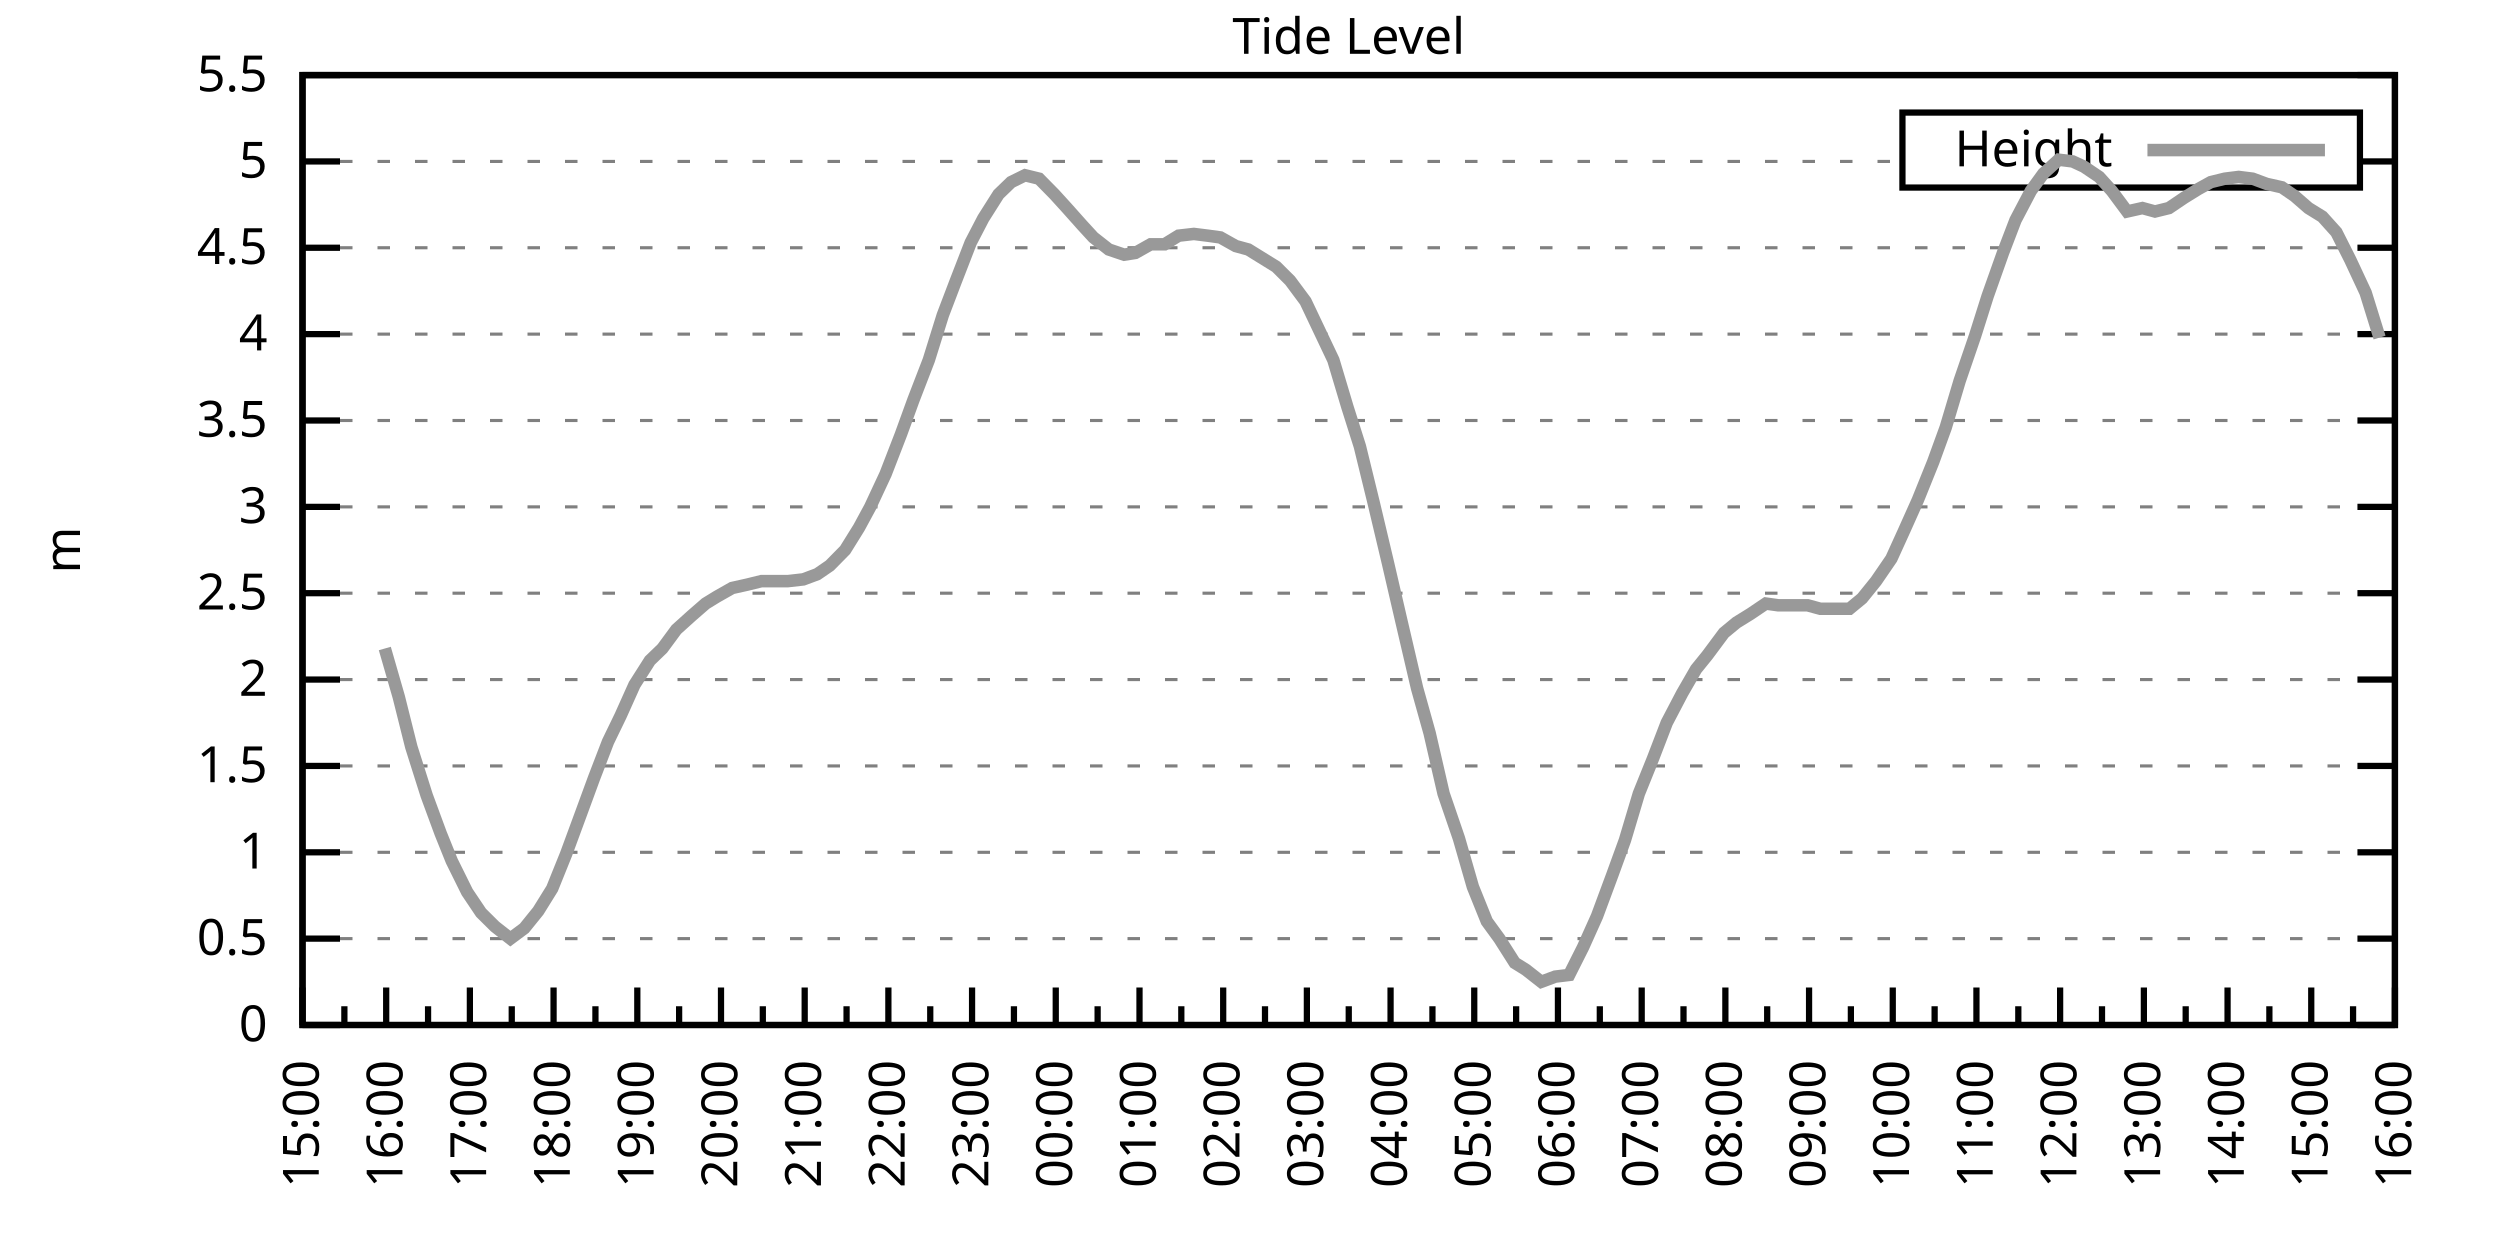
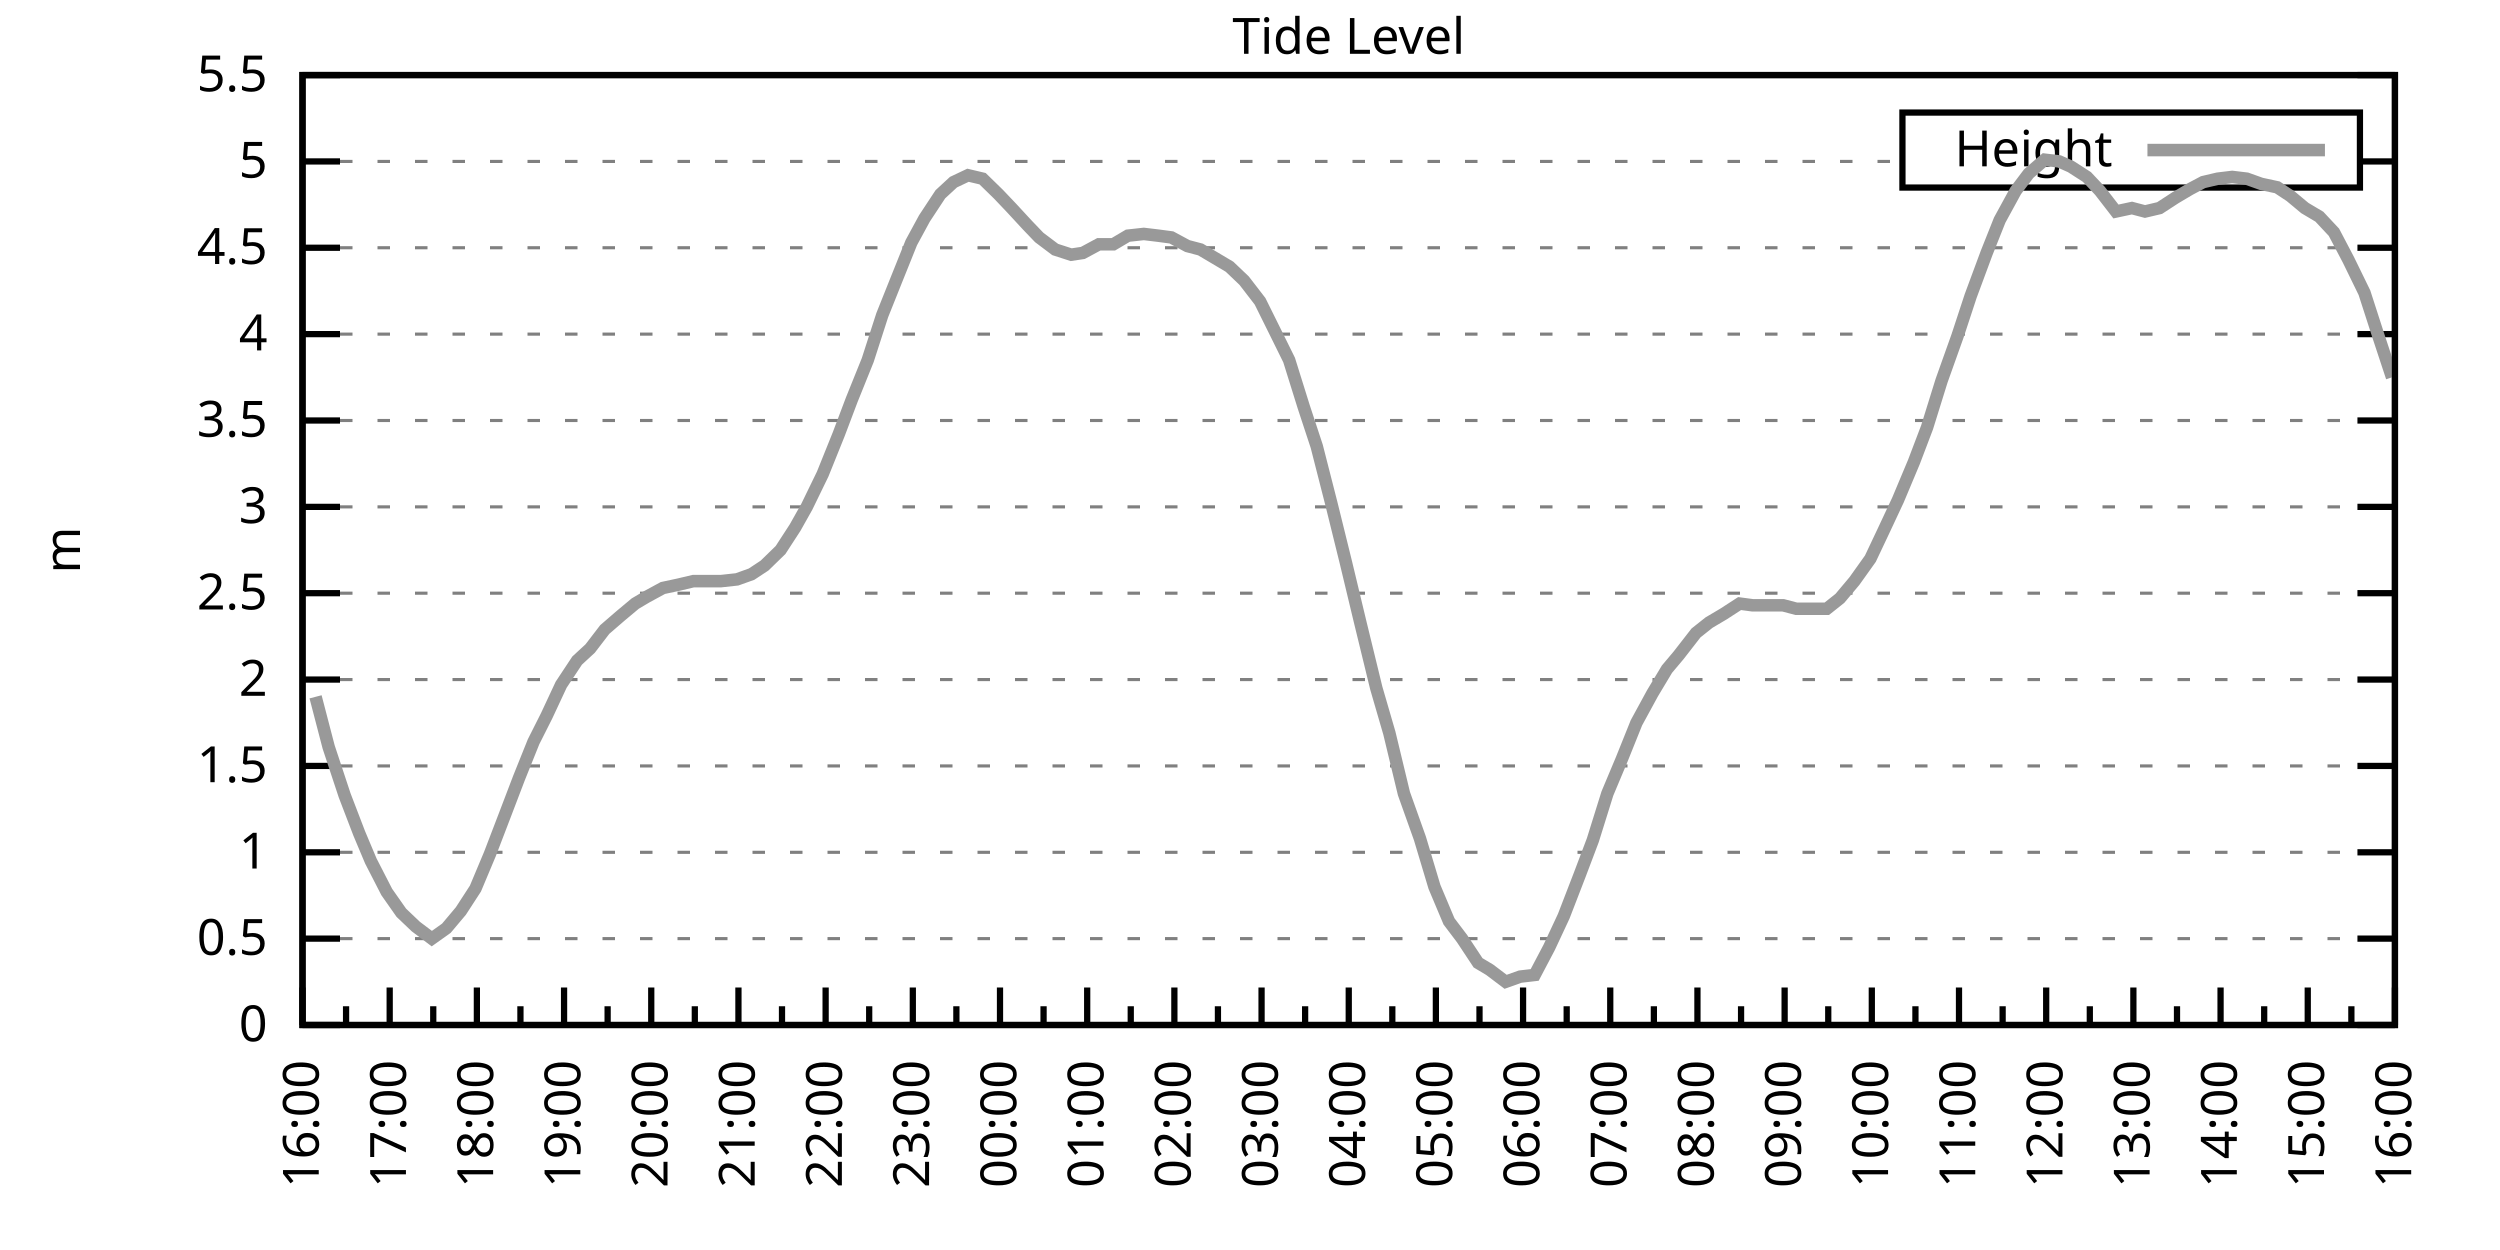
<svg xmlns="http://www.w3.org/2000/svg" xmlns:xlink="http://www.w3.org/1999/xlink" width="400" height="200" viewBox="0 0 400 200">
  <g id="gnuplot_canvas">
    <rect x="0" y="0" width="400" height="200" fill="none" />
    <defs>
      <circle id="gpDot" r="0.5" stroke-width="0.5" stroke="currentColor" />
      <path id="gpPt0" stroke-width="0.333" stroke="currentColor" d="M-1,0 h2 M0,-1 v2" />
      <path id="gpPt1" stroke-width="0.333" stroke="currentColor" d="M-1,-1 L1,1 M1,-1 L-1,1" />
      <path id="gpPt2" stroke-width="0.333" stroke="currentColor" d="M-1,0 L1,0 M0,-1 L0,1 M-1,-1 L1,1 M-1,1 L1,-1" />
      <rect id="gpPt3" stroke-width="0.333" stroke="currentColor" x="-1" y="-1" width="2" height="2" />
      <rect id="gpPt4" stroke-width="0.333" stroke="currentColor" fill="currentColor" x="-1" y="-1" width="2" height="2" />
      <circle id="gpPt5" stroke-width="0.333" stroke="currentColor" cx="0" cy="0" r="1" />
      <use xlink:href="#gpPt5" id="gpPt6" fill="currentColor" stroke="none" />
      <path id="gpPt7" stroke-width="0.333" stroke="currentColor" d="M0,-1.33 L-1.33,0.67 L1.33,0.67 z" />
      <use xlink:href="#gpPt7" id="gpPt8" fill="currentColor" stroke="none" />
      <use xlink:href="#gpPt7" id="gpPt9" stroke="currentColor" transform="rotate(180)" />
      <use xlink:href="#gpPt9" id="gpPt10" fill="currentColor" stroke="none" />
      <use xlink:href="#gpPt3" id="gpPt11" stroke="currentColor" transform="rotate(45)" />
      <use xlink:href="#gpPt11" id="gpPt12" fill="currentColor" stroke="none" />
      <path id="gpPt13" stroke-width="0.333" stroke="currentColor" d="M0,1.330 L1.265,0.411 L0.782,-1.067 L-0.782,-1.076 L-1.265,0.411 z" />
      <use xlink:href="#gpPt13" id="gpPt14" fill="currentColor" stroke="none" />
      <filter id="textbox" filterUnits="objectBoundingBox" x="0" y="0" height="1" width="1">
        <feFlood flood-color="white" flood-opacity="1" result="bgnd" />
        <feComposite in="SourceGraphic" in2="bgnd" operator="atop" />
      </filter>
      <filter id="greybox" filterUnits="objectBoundingBox" x="0" y="0" height="1" width="1">
        <feFlood flood-color="lightgrey" flood-opacity="1" result="grey" />
        <feComposite in="SourceGraphic" in2="grey" operator="atop" />
      </filter>
    </defs>
    <g fill="none" color="white" stroke="currentColor" stroke-width="1.00" stroke-linecap="butt" stroke-linejoin="miter">
</g>
    <g fill="none" color="black" stroke="currentColor" stroke-width="1.00" stroke-linecap="butt" stroke-linejoin="miter">
      <g stroke="none" shape-rendering="crispEdges">
        <polygon fill="rgb(255, 255, 255)" points="48.40,164.00 383.18,164.00 383.18,12.02 48.40,12.02 " />
      </g>
    </g>
    <g fill="none" color="black" stroke="currentColor" stroke-width="1.00" stroke-linecap="butt" stroke-linejoin="miter">
</g>
    <g fill="none" color="black" stroke="black" stroke-width="0.50" stroke-linecap="butt" stroke-linejoin="miter">
</g>
    <g fill="none" color="gray" stroke="currentColor" stroke-width="0.50" stroke-linecap="butt" stroke-linejoin="miter">
      <path stroke="gray" stroke-dasharray="2,4" class="gridline" d="M48.40,164.00 L383.19,164.00  " />
    </g>
    <g fill="none" color="gray" stroke="gray" stroke-width="1.00" stroke-linecap="butt" stroke-linejoin="miter">
</g>
    <g fill="none" color="black" stroke="currentColor" stroke-width="1.00" stroke-linecap="butt" stroke-linejoin="miter">
      <path stroke="black" d="M48.40,164.00 L54.40,164.00 M383.19,164.00 L377.19,164.00  " />
      <g transform="translate(42.80,166.60)" stroke="none" fill="black" font-family="Sans" font-size="8.00" text-anchor="end">
        <text>
          <tspan font-family="Sans"> 0</tspan>
        </text>
      </g>
    </g>
    <g fill="none" color="black" stroke="currentColor" stroke-width="1.00" stroke-linecap="butt" stroke-linejoin="miter">
</g>
    <g fill="none" color="black" stroke="black" stroke-width="0.50" stroke-linecap="butt" stroke-linejoin="miter">
</g>
    <g fill="none" color="gray" stroke="currentColor" stroke-width="0.50" stroke-linecap="butt" stroke-linejoin="miter">
      <path stroke="gray" stroke-dasharray="2,4" class="gridline" d="M48.40,150.18 L383.19,150.18  " />
    </g>
    <g fill="none" color="gray" stroke="gray" stroke-width="1.00" stroke-linecap="butt" stroke-linejoin="miter">
</g>
    <g fill="none" color="black" stroke="currentColor" stroke-width="1.00" stroke-linecap="butt" stroke-linejoin="miter">
      <path stroke="black" d="M48.40,150.18 L54.40,150.18 M383.19,150.18 L377.19,150.18  " />
      <g transform="translate(42.80,152.78)" stroke="none" fill="black" font-family="Sans" font-size="8.00" text-anchor="end">
        <text>
          <tspan font-family="Sans"> 0.5</tspan>
        </text>
      </g>
    </g>
    <g fill="none" color="black" stroke="currentColor" stroke-width="1.00" stroke-linecap="butt" stroke-linejoin="miter">
</g>
    <g fill="none" color="black" stroke="black" stroke-width="0.50" stroke-linecap="butt" stroke-linejoin="miter">
</g>
    <g fill="none" color="gray" stroke="currentColor" stroke-width="0.50" stroke-linecap="butt" stroke-linejoin="miter">
      <path stroke="gray" stroke-dasharray="2,4" class="gridline" d="M48.40,136.37 L383.19,136.37  " />
    </g>
    <g fill="none" color="gray" stroke="gray" stroke-width="1.00" stroke-linecap="butt" stroke-linejoin="miter">
</g>
    <g fill="none" color="black" stroke="currentColor" stroke-width="1.00" stroke-linecap="butt" stroke-linejoin="miter">
      <path stroke="black" d="M48.40,136.37 L54.40,136.37 M383.19,136.37 L377.19,136.37  " />
      <g transform="translate(42.80,138.97)" stroke="none" fill="black" font-family="Sans" font-size="8.00" text-anchor="end">
        <text>
          <tspan font-family="Sans"> 1</tspan>
        </text>
      </g>
    </g>
    <g fill="none" color="black" stroke="currentColor" stroke-width="1.00" stroke-linecap="butt" stroke-linejoin="miter">
</g>
    <g fill="none" color="black" stroke="black" stroke-width="0.50" stroke-linecap="butt" stroke-linejoin="miter">
</g>
    <g fill="none" color="gray" stroke="currentColor" stroke-width="0.50" stroke-linecap="butt" stroke-linejoin="miter">
      <path stroke="gray" stroke-dasharray="2,4" class="gridline" d="M48.40,122.55 L383.19,122.55  " />
    </g>
    <g fill="none" color="gray" stroke="gray" stroke-width="1.00" stroke-linecap="butt" stroke-linejoin="miter">
</g>
    <g fill="none" color="black" stroke="currentColor" stroke-width="1.00" stroke-linecap="butt" stroke-linejoin="miter">
      <path stroke="black" d="M48.40,122.55 L54.40,122.55 M383.19,122.55 L377.19,122.55  " />
      <g transform="translate(42.80,125.15)" stroke="none" fill="black" font-family="Sans" font-size="8.00" text-anchor="end">
        <text>
          <tspan font-family="Sans"> 1.5</tspan>
        </text>
      </g>
    </g>
    <g fill="none" color="black" stroke="currentColor" stroke-width="1.00" stroke-linecap="butt" stroke-linejoin="miter">
</g>
    <g fill="none" color="black" stroke="black" stroke-width="0.50" stroke-linecap="butt" stroke-linejoin="miter">
</g>
    <g fill="none" color="gray" stroke="currentColor" stroke-width="0.50" stroke-linecap="butt" stroke-linejoin="miter">
      <path stroke="gray" stroke-dasharray="2,4" class="gridline" d="M48.40,108.73 L383.19,108.73  " />
    </g>
    <g fill="none" color="gray" stroke="gray" stroke-width="1.00" stroke-linecap="butt" stroke-linejoin="miter">
</g>
    <g fill="none" color="black" stroke="currentColor" stroke-width="1.00" stroke-linecap="butt" stroke-linejoin="miter">
      <path stroke="black" d="M48.40,108.73 L54.40,108.73 M383.19,108.73 L377.19,108.73  " />
      <g transform="translate(42.80,111.33)" stroke="none" fill="black" font-family="Sans" font-size="8.00" text-anchor="end">
        <text>
          <tspan font-family="Sans"> 2</tspan>
        </text>
      </g>
    </g>
    <g fill="none" color="black" stroke="currentColor" stroke-width="1.00" stroke-linecap="butt" stroke-linejoin="miter">
</g>
    <g fill="none" color="black" stroke="black" stroke-width="0.50" stroke-linecap="butt" stroke-linejoin="miter">
</g>
    <g fill="none" color="gray" stroke="currentColor" stroke-width="0.50" stroke-linecap="butt" stroke-linejoin="miter">
      <path stroke="gray" stroke-dasharray="2,4" class="gridline" d="M48.40,94.91 L383.19,94.91  " />
    </g>
    <g fill="none" color="gray" stroke="gray" stroke-width="1.00" stroke-linecap="butt" stroke-linejoin="miter">
</g>
    <g fill="none" color="black" stroke="currentColor" stroke-width="1.00" stroke-linecap="butt" stroke-linejoin="miter">
      <path stroke="black" d="M48.40,94.91 L54.40,94.91 M383.19,94.91 L377.19,94.91  " />
      <g transform="translate(42.80,97.51)" stroke="none" fill="black" font-family="Sans" font-size="8.00" text-anchor="end">
        <text>
          <tspan font-family="Sans"> 2.5</tspan>
        </text>
      </g>
    </g>
    <g fill="none" color="black" stroke="currentColor" stroke-width="1.00" stroke-linecap="butt" stroke-linejoin="miter">
</g>
    <g fill="none" color="black" stroke="black" stroke-width="0.50" stroke-linecap="butt" stroke-linejoin="miter">
</g>
    <g fill="none" color="gray" stroke="currentColor" stroke-width="0.50" stroke-linecap="butt" stroke-linejoin="miter">
      <path stroke="gray" stroke-dasharray="2,4" class="gridline" d="M48.40,81.10 L383.19,81.10  " />
    </g>
    <g fill="none" color="gray" stroke="gray" stroke-width="1.00" stroke-linecap="butt" stroke-linejoin="miter">
</g>
    <g fill="none" color="black" stroke="currentColor" stroke-width="1.00" stroke-linecap="butt" stroke-linejoin="miter">
      <path stroke="black" d="M48.40,81.10 L54.40,81.10 M383.19,81.10 L377.19,81.10  " />
      <g transform="translate(42.80,83.70)" stroke="none" fill="black" font-family="Sans" font-size="8.00" text-anchor="end">
        <text>
          <tspan font-family="Sans"> 3</tspan>
        </text>
      </g>
    </g>
    <g fill="none" color="black" stroke="currentColor" stroke-width="1.00" stroke-linecap="butt" stroke-linejoin="miter">
</g>
    <g fill="none" color="black" stroke="black" stroke-width="0.50" stroke-linecap="butt" stroke-linejoin="miter">
</g>
    <g fill="none" color="gray" stroke="currentColor" stroke-width="0.50" stroke-linecap="butt" stroke-linejoin="miter">
      <path stroke="gray" stroke-dasharray="2,4" class="gridline" d="M48.40,67.28 L383.19,67.28  " />
    </g>
    <g fill="none" color="gray" stroke="gray" stroke-width="1.00" stroke-linecap="butt" stroke-linejoin="miter">
</g>
    <g fill="none" color="black" stroke="currentColor" stroke-width="1.00" stroke-linecap="butt" stroke-linejoin="miter">
      <path stroke="black" d="M48.40,67.28 L54.40,67.28 M383.19,67.28 L377.19,67.28  " />
      <g transform="translate(42.80,69.88)" stroke="none" fill="black" font-family="Sans" font-size="8.00" text-anchor="end">
        <text>
          <tspan font-family="Sans"> 3.5</tspan>
        </text>
      </g>
    </g>
    <g fill="none" color="black" stroke="currentColor" stroke-width="1.00" stroke-linecap="butt" stroke-linejoin="miter">
</g>
    <g fill="none" color="black" stroke="black" stroke-width="0.50" stroke-linecap="butt" stroke-linejoin="miter">
</g>
    <g fill="none" color="gray" stroke="currentColor" stroke-width="0.50" stroke-linecap="butt" stroke-linejoin="miter">
      <path stroke="gray" stroke-dasharray="2,4" class="gridline" d="M48.40,53.46 L383.19,53.46  " />
    </g>
    <g fill="none" color="gray" stroke="gray" stroke-width="1.00" stroke-linecap="butt" stroke-linejoin="miter">
</g>
    <g fill="none" color="black" stroke="currentColor" stroke-width="1.00" stroke-linecap="butt" stroke-linejoin="miter">
      <path stroke="black" d="M48.40,53.46 L54.40,53.46 M383.19,53.46 L377.19,53.46  " />
      <g transform="translate(42.80,56.06)" stroke="none" fill="black" font-family="Sans" font-size="8.00" text-anchor="end">
        <text>
          <tspan font-family="Sans"> 4</tspan>
        </text>
      </g>
    </g>
    <g fill="none" color="black" stroke="currentColor" stroke-width="1.00" stroke-linecap="butt" stroke-linejoin="miter">
</g>
    <g fill="none" color="black" stroke="black" stroke-width="0.50" stroke-linecap="butt" stroke-linejoin="miter">
</g>
    <g fill="none" color="gray" stroke="currentColor" stroke-width="0.50" stroke-linecap="butt" stroke-linejoin="miter">
      <path stroke="gray" stroke-dasharray="2,4" class="gridline" d="M48.40,39.64 L383.19,39.64  " />
    </g>
    <g fill="none" color="gray" stroke="gray" stroke-width="1.00" stroke-linecap="butt" stroke-linejoin="miter">
</g>
    <g fill="none" color="black" stroke="currentColor" stroke-width="1.00" stroke-linecap="butt" stroke-linejoin="miter">
      <path stroke="black" d="M48.40,39.64 L54.40,39.64 M383.19,39.64 L377.19,39.64  " />
      <g transform="translate(42.80,42.24)" stroke="none" fill="black" font-family="Sans" font-size="8.00" text-anchor="end">
        <text>
          <tspan font-family="Sans"> 4.5</tspan>
        </text>
      </g>
    </g>
    <g fill="none" color="black" stroke="currentColor" stroke-width="1.00" stroke-linecap="butt" stroke-linejoin="miter">
</g>
    <g fill="none" color="black" stroke="black" stroke-width="0.50" stroke-linecap="butt" stroke-linejoin="miter">
</g>
    <g fill="none" color="gray" stroke="currentColor" stroke-width="0.50" stroke-linecap="butt" stroke-linejoin="miter">
      <path stroke="gray" stroke-dasharray="2,4" class="gridline" d="M48.40,25.83 L304.39,25.83 M377.59,25.83 L383.19,25.83  " />
    </g>
    <g fill="none" color="gray" stroke="gray" stroke-width="1.00" stroke-linecap="butt" stroke-linejoin="miter">
</g>
    <g fill="none" color="black" stroke="currentColor" stroke-width="1.00" stroke-linecap="butt" stroke-linejoin="miter">
      <path stroke="black" d="M48.40,25.83 L54.40,25.83 M383.19,25.83 L377.19,25.83  " />
      <g transform="translate(42.80,28.43)" stroke="none" fill="black" font-family="Sans" font-size="8.00" text-anchor="end">
        <text>
          <tspan font-family="Sans"> 5</tspan>
        </text>
      </g>
    </g>
    <g fill="none" color="black" stroke="currentColor" stroke-width="1.00" stroke-linecap="butt" stroke-linejoin="miter">
</g>
    <g fill="none" color="black" stroke="black" stroke-width="0.50" stroke-linecap="butt" stroke-linejoin="miter">
</g>
    <g fill="none" color="gray" stroke="currentColor" stroke-width="0.50" stroke-linecap="butt" stroke-linejoin="miter">
      <path stroke="gray" stroke-dasharray="2,4" class="gridline" d="M48.40,12.01 L383.19,12.01  " />
    </g>
    <g fill="none" color="gray" stroke="gray" stroke-width="1.00" stroke-linecap="butt" stroke-linejoin="miter">
</g>
    <g fill="none" color="black" stroke="currentColor" stroke-width="1.00" stroke-linecap="butt" stroke-linejoin="miter">
      <path stroke="black" d="M48.40,12.01 L54.40,12.01 M383.19,12.01 L377.19,12.01  " />
      <g transform="translate(42.80,14.61)" stroke="none" fill="black" font-family="Sans" font-size="8.00" text-anchor="end">
        <text>
          <tspan font-family="Sans"> 5.5</tspan>
        </text>
      </g>
    </g>
    <g fill="none" color="black" stroke="currentColor" stroke-width="1.00" stroke-linecap="butt" stroke-linejoin="miter">
      <path stroke="black" d="M48.40,164.00 L48.40,158.00  " />
      <g transform="translate(51.00,169.60) rotate(270)" stroke="none" fill="black" font-family="Sans" font-size="8.00" text-anchor="end">
        <text>
+           <tspan font-family="Sans">16:00</tspan>
+         </text>
+       </g>
+     </g>
+     <g fill="none" color="black" stroke="currentColor" stroke-width="1.00" stroke-linecap="butt" stroke-linejoin="miter">
+       <path stroke="black" d="M55.37,164.00 L55.37,161.00 M62.35,164.00 L62.35,158.00  " />
+       <g transform="translate(64.95,169.60) rotate(270)" stroke="none" fill="black" font-family="Sans" font-size="8.00" text-anchor="end">
+         <text>
+           <tspan font-family="Sans">17:00</tspan>
+         </text>
+       </g>
+     </g>
+     <g fill="none" color="black" stroke="currentColor" stroke-width="1.00" stroke-linecap="butt" stroke-linejoin="miter">
+       <path stroke="black" d="M69.32,164.00 L69.32,161.00 M76.30,164.00 L76.30,158.00  " />
+       <g transform="translate(78.90,169.60) rotate(270)" stroke="none" fill="black" font-family="Sans" font-size="8.00" text-anchor="end">
+         <text>
+           <tspan font-family="Sans">18:00</tspan>
+         </text>
+       </g>
+     </g>
+     <g fill="none" color="black" stroke="currentColor" stroke-width="1.00" stroke-linecap="butt" stroke-linejoin="miter">
+       <path stroke="black" d="M83.27,164.00 L83.27,161.00 M90.25,164.00 L90.25,158.00  " />
+       <g transform="translate(92.85,169.60) rotate(270)" stroke="none" fill="black" font-family="Sans" font-size="8.00" text-anchor="end">
+         <text>
+           <tspan font-family="Sans">19:00</tspan>
+         </text>
+       </g>
+     </g>
+     <g fill="none" color="black" stroke="currentColor" stroke-width="1.00" stroke-linecap="butt" stroke-linejoin="miter">
+       <path stroke="black" d="M97.22,164.00 L97.22,161.00 M104.20,164.00 L104.20,158.00  " />
+       <g transform="translate(106.80,169.60) rotate(270)" stroke="none" fill="black" font-family="Sans" font-size="8.00" text-anchor="end">
+         <text>
+           <tspan font-family="Sans">20:00</tspan>
+         </text>
+       </g>
+     </g>
+     <g fill="none" color="black" stroke="currentColor" stroke-width="1.00" stroke-linecap="butt" stroke-linejoin="miter">
+       <path stroke="black" d="M111.17,164.00 L111.17,161.00 M118.15,164.00 L118.15,158.00  " />
+       <g transform="translate(120.75,169.60) rotate(270)" stroke="none" fill="black" font-family="Sans" font-size="8.00" text-anchor="end">
+         <text>
+           <tspan font-family="Sans">21:00</tspan>
+         </text>
+       </g>
+     </g>
+     <g fill="none" color="black" stroke="currentColor" stroke-width="1.00" stroke-linecap="butt" stroke-linejoin="miter">
+       <path stroke="black" d="M125.12,164.00 L125.12,161.00 M132.10,164.00 L132.10,158.00  " />
+       <g transform="translate(134.70,169.60) rotate(270)" stroke="none" fill="black" font-family="Sans" font-size="8.00" text-anchor="end">
+         <text>
+           <tspan font-family="Sans">22:00</tspan>
+         </text>
+       </g>
+     </g>
+     <g fill="none" color="black" stroke="currentColor" stroke-width="1.00" stroke-linecap="butt" stroke-linejoin="miter">
+       <path stroke="black" d="M139.07,164.00 L139.07,161.00 M146.05,164.00 L146.05,158.00  " />
+       <g transform="translate(148.65,169.60) rotate(270)" stroke="none" fill="black" font-family="Sans" font-size="8.00" text-anchor="end">
+         <text>
+           <tspan font-family="Sans">23:00</tspan>
+         </text>
+       </g>
+     </g>
+     <g fill="none" color="black" stroke="currentColor" stroke-width="1.00" stroke-linecap="butt" stroke-linejoin="miter">
+       <path stroke="black" d="M153.02,164.00 L153.02,161.00 M160.00,164.00 L160.00,158.00  " />
+       <g transform="translate(162.60,169.60) rotate(270)" stroke="none" fill="black" font-family="Sans" font-size="8.00" text-anchor="end">
+         <text>
+           <tspan font-family="Sans">00:00</tspan>
+         </text>
+       </g>
+     </g>
+     <g fill="none" color="black" stroke="currentColor" stroke-width="1.00" stroke-linecap="butt" stroke-linejoin="miter">
+       <path stroke="black" d="M166.97,164.00 L166.97,161.00 M173.95,164.00 L173.95,158.00  " />
+       <g transform="translate(176.55,169.60) rotate(270)" stroke="none" fill="black" font-family="Sans" font-size="8.00" text-anchor="end">
+         <text>
+           <tspan font-family="Sans">01:00</tspan>
+         </text>
+       </g>
+     </g>
+     <g fill="none" color="black" stroke="currentColor" stroke-width="1.00" stroke-linecap="butt" stroke-linejoin="miter">
+       <path stroke="black" d="M180.92,164.00 L180.92,161.00 M187.90,164.00 L187.90,158.00  " />
+       <g transform="translate(190.50,169.60) rotate(270)" stroke="none" fill="black" font-family="Sans" font-size="8.00" text-anchor="end">
+         <text>
+           <tspan font-family="Sans">02:00</tspan>
+         </text>
+       </g>
+     </g>
+     <g fill="none" color="black" stroke="currentColor" stroke-width="1.00" stroke-linecap="butt" stroke-linejoin="miter">
+       <path stroke="black" d="M194.87,164.00 L194.87,161.00 M201.85,164.00 L201.85,158.00  " />
+       <g transform="translate(204.45,169.60) rotate(270)" stroke="none" fill="black" font-family="Sans" font-size="8.00" text-anchor="end">
+         <text>
+           <tspan font-family="Sans">03:00</tspan>
+         </text>
+       </g>
+     </g>
+     <g fill="none" color="black" stroke="currentColor" stroke-width="1.00" stroke-linecap="butt" stroke-linejoin="miter">
+       <path stroke="black" d="M208.82,164.00 L208.82,161.00 M215.80,164.00 L215.80,158.00  " />
+       <g transform="translate(218.40,169.60) rotate(270)" stroke="none" fill="black" font-family="Sans" font-size="8.00" text-anchor="end">
+         <text>
+           <tspan font-family="Sans">04:00</tspan>
+         </text>
+       </g>
+     </g>
+     <g fill="none" color="black" stroke="currentColor" stroke-width="1.00" stroke-linecap="butt" stroke-linejoin="miter">
+       <path stroke="black" d="M222.77,164.00 L222.77,161.00 M229.74,164.00 L229.74,158.00  " />
+       <g transform="translate(232.34,169.60) rotate(270)" stroke="none" fill="black" font-family="Sans" font-size="8.00" text-anchor="end">
+         <text>
+           <tspan font-family="Sans">05:00</tspan>
+         </text>
+       </g>
+     </g>
+     <g fill="none" color="black" stroke="currentColor" stroke-width="1.00" stroke-linecap="butt" stroke-linejoin="miter">
+       <path stroke="black" d="M236.72,164.00 L236.72,161.00 M243.69,164.00 L243.69,158.00  " />
+       <g transform="translate(246.29,169.60) rotate(270)" stroke="none" fill="black" font-family="Sans" font-size="8.00" text-anchor="end">
+         <text>
+           <tspan font-family="Sans">06:00</tspan>
+         </text>
+       </g>
+     </g>
+     <g fill="none" color="black" stroke="currentColor" stroke-width="1.00" stroke-linecap="butt" stroke-linejoin="miter">
+       <path stroke="black" d="M250.67,164.00 L250.67,161.00 M257.64,164.00 L257.64,158.00  " />
+       <g transform="translate(260.24,169.60) rotate(270)" stroke="none" fill="black" font-family="Sans" font-size="8.00" text-anchor="end">
+         <text>
+           <tspan font-family="Sans">07:00</tspan>
+         </text>
+       </g>
+     </g>
+     <g fill="none" color="black" stroke="currentColor" stroke-width="1.00" stroke-linecap="butt" stroke-linejoin="miter">
+       <path stroke="black" d="M264.62,164.00 L264.62,161.00 M271.59,164.00 L271.59,158.00  " />
+       <g transform="translate(274.19,169.60) rotate(270)" stroke="none" fill="black" font-family="Sans" font-size="8.00" text-anchor="end">
+         <text>
+           <tspan font-family="Sans">08:00</tspan>
+         </text>
+       </g>
+     </g>
+     <g fill="none" color="black" stroke="currentColor" stroke-width="1.00" stroke-linecap="butt" stroke-linejoin="miter">
+       <path stroke="black" d="M278.57,164.00 L278.57,161.00 M285.54,164.00 L285.54,158.00  " />
+       <g transform="translate(288.14,169.60) rotate(270)" stroke="none" fill="black" font-family="Sans" font-size="8.00" text-anchor="end">
+         <text>
+           <tspan font-family="Sans">09:00</tspan>
+         </text>
+       </g>
+     </g>
+     <g fill="none" color="black" stroke="currentColor" stroke-width="1.00" stroke-linecap="butt" stroke-linejoin="miter">
+       <path stroke="black" d="M292.52,164.00 L292.52,161.00 M299.49,164.00 L299.49,158.00  " />
+       <g transform="translate(302.09,169.60) rotate(270)" stroke="none" fill="black" font-family="Sans" font-size="8.00" text-anchor="end">
+         <text>
+           <tspan font-family="Sans">10:00</tspan>
+         </text>
+       </g>
+     </g>
+     <g fill="none" color="black" stroke="currentColor" stroke-width="1.00" stroke-linecap="butt" stroke-linejoin="miter">
+       <path stroke="black" d="M306.47,164.00 L306.47,161.00 M313.44,164.00 L313.44,158.00  " />
+       <g transform="translate(316.04,169.60) rotate(270)" stroke="none" fill="black" font-family="Sans" font-size="8.00" text-anchor="end">
+         <text>
+           <tspan font-family="Sans">11:00</tspan>
+         </text>
+       </g>
+     </g>
+     <g fill="none" color="black" stroke="currentColor" stroke-width="1.00" stroke-linecap="butt" stroke-linejoin="miter">
+       <path stroke="black" d="M320.42,164.00 L320.42,161.00 M327.39,164.00 L327.39,158.00  " />
+       <g transform="translate(329.99,169.60) rotate(270)" stroke="none" fill="black" font-family="Sans" font-size="8.00" text-anchor="end">
+         <text>
+           <tspan font-family="Sans">12:00</tspan>
+         </text>
+       </g>
+     </g>
+     <g fill="none" color="black" stroke="currentColor" stroke-width="1.00" stroke-linecap="butt" stroke-linejoin="miter">
+       <path stroke="black" d="M334.37,164.00 L334.37,161.00 M341.34,164.00 L341.34,158.00  " />
+       <g transform="translate(343.94,169.60) rotate(270)" stroke="none" fill="black" font-family="Sans" font-size="8.00" text-anchor="end">
+         <text>
+           <tspan font-family="Sans">13:00</tspan>
+         </text>
+       </g>
+     </g>
+     <g fill="none" color="black" stroke="currentColor" stroke-width="1.00" stroke-linecap="butt" stroke-linejoin="miter">
+       <path stroke="black" d="M348.32,164.00 L348.32,161.00 M355.29,164.00 L355.29,158.00  " />
+       <g transform="translate(357.89,169.60) rotate(270)" stroke="none" fill="black" font-family="Sans" font-size="8.00" text-anchor="end">
+         <text>
+           <tspan font-family="Sans">14:00</tspan>
+         </text>
+       </g>
+     </g>
+     <g fill="none" color="black" stroke="currentColor" stroke-width="1.00" stroke-linecap="butt" stroke-linejoin="miter">
+       <path stroke="black" d="M362.27,164.00 L362.27,161.00 M369.24,164.00 L369.24,158.00  " />
+       <g transform="translate(371.84,169.60) rotate(270)" stroke="none" fill="black" font-family="Sans" font-size="8.00" text-anchor="end">
+         <text>
          <tspan font-family="Sans">15:00</tspan>
        </text>
      </g>
    </g>
    <g fill="none" color="black" stroke="currentColor" stroke-width="1.00" stroke-linecap="butt" stroke-linejoin="miter">
-       <path stroke="black" d="M55.10,164.00 L55.10,161.00 M61.79,164.00 L61.79,158.00  " />
-       <g transform="translate(64.39,169.60) rotate(270)" stroke="none" fill="black" font-family="Sans" font-size="8.00" text-anchor="end">
-         <text>
-           <tspan font-family="Sans">16:00</tspan>
-         </text>
-       </g>
-     </g>
-     <g fill="none" color="black" stroke="currentColor" stroke-width="1.00" stroke-linecap="butt" stroke-linejoin="miter">
-       <path stroke="black" d="M68.49,164.00 L68.49,161.00 M75.18,164.00 L75.18,158.00  " />
-       <g transform="translate(77.78,169.60) rotate(270)" stroke="none" fill="black" font-family="Sans" font-size="8.00" text-anchor="end">
-         <text>
-           <tspan font-family="Sans">17:00</tspan>
-         </text>
-       </g>
-     </g>
-     <g fill="none" color="black" stroke="currentColor" stroke-width="1.00" stroke-linecap="butt" stroke-linejoin="miter">
-       <path stroke="black" d="M81.88,164.00 L81.88,161.00 M88.57,164.00 L88.57,158.00  " />
-       <g transform="translate(91.17,169.60) rotate(270)" stroke="none" fill="black" font-family="Sans" font-size="8.00" text-anchor="end">
-         <text>
-           <tspan font-family="Sans">18:00</tspan>
-         </text>
-       </g>
-     </g>
-     <g fill="none" color="black" stroke="currentColor" stroke-width="1.00" stroke-linecap="butt" stroke-linejoin="miter">
-       <path stroke="black" d="M95.27,164.00 L95.27,161.00 M101.97,164.00 L101.97,158.00  " />
-       <g transform="translate(104.57,169.60) rotate(270)" stroke="none" fill="black" font-family="Sans" font-size="8.00" text-anchor="end">
-         <text>
-           <tspan font-family="Sans">19:00</tspan>
-         </text>
-       </g>
-     </g>
-     <g fill="none" color="black" stroke="currentColor" stroke-width="1.00" stroke-linecap="butt" stroke-linejoin="miter">
-       <path stroke="black" d="M108.66,164.00 L108.66,161.00 M115.36,164.00 L115.36,158.00  " />
-       <g transform="translate(117.96,169.60) rotate(270)" stroke="none" fill="black" font-family="Sans" font-size="8.00" text-anchor="end">
-         <text>
-           <tspan font-family="Sans">20:00</tspan>
-         </text>
-       </g>
-     </g>
-     <g fill="none" color="black" stroke="currentColor" stroke-width="1.00" stroke-linecap="butt" stroke-linejoin="miter">
-       <path stroke="black" d="M122.05,164.00 L122.05,161.00 M128.75,164.00 L128.75,158.00  " />
-       <g transform="translate(131.35,169.60) rotate(270)" stroke="none" fill="black" font-family="Sans" font-size="8.00" text-anchor="end">
-         <text>
-           <tspan font-family="Sans">21:00</tspan>
-         </text>
-       </g>
-     </g>
-     <g fill="none" color="black" stroke="currentColor" stroke-width="1.00" stroke-linecap="butt" stroke-linejoin="miter">
-       <path stroke="black" d="M135.45,164.00 L135.45,161.00 M142.14,164.00 L142.14,158.00  " />
-       <g transform="translate(144.74,169.60) rotate(270)" stroke="none" fill="black" font-family="Sans" font-size="8.00" text-anchor="end">
-         <text>
-           <tspan font-family="Sans">22:00</tspan>
-         </text>
-       </g>
-     </g>
-     <g fill="none" color="black" stroke="currentColor" stroke-width="1.00" stroke-linecap="butt" stroke-linejoin="miter">
-       <path stroke="black" d="M148.84,164.00 L148.84,161.00 M155.53,164.00 L155.53,158.00  " />
-       <g transform="translate(158.13,169.60) rotate(270)" stroke="none" fill="black" font-family="Sans" font-size="8.00" text-anchor="end">
-         <text>
-           <tspan font-family="Sans">23:00</tspan>
-         </text>
-       </g>
-     </g>
-     <g fill="none" color="black" stroke="currentColor" stroke-width="1.00" stroke-linecap="butt" stroke-linejoin="miter">
-       <path stroke="black" d="M162.23,164.00 L162.23,161.00 M168.92,164.00 L168.92,158.00  " />
-       <g transform="translate(171.52,169.60) rotate(270)" stroke="none" fill="black" font-family="Sans" font-size="8.00" text-anchor="end">
-         <text>
-           <tspan font-family="Sans">00:00</tspan>
-         </text>
-       </g>
-     </g>
-     <g fill="none" color="black" stroke="currentColor" stroke-width="1.00" stroke-linecap="butt" stroke-linejoin="miter">
-       <path stroke="black" d="M175.62,164.00 L175.62,161.00 M182.32,164.00 L182.32,158.00  " />
-       <g transform="translate(184.92,169.60) rotate(270)" stroke="none" fill="black" font-family="Sans" font-size="8.00" text-anchor="end">
-         <text>
-           <tspan font-family="Sans">01:00</tspan>
-         </text>
-       </g>
-     </g>
-     <g fill="none" color="black" stroke="currentColor" stroke-width="1.00" stroke-linecap="butt" stroke-linejoin="miter">
-       <path stroke="black" d="M189.01,164.00 L189.01,161.00 M195.71,164.00 L195.71,158.00  " />
-       <g transform="translate(198.31,169.60) rotate(270)" stroke="none" fill="black" font-family="Sans" font-size="8.00" text-anchor="end">
-         <text>
-           <tspan font-family="Sans">02:00</tspan>
-         </text>
-       </g>
-     </g>
-     <g fill="none" color="black" stroke="currentColor" stroke-width="1.00" stroke-linecap="butt" stroke-linejoin="miter">
-       <path stroke="black" d="M202.40,164.00 L202.40,161.00 M209.10,164.00 L209.10,158.00  " />
-       <g transform="translate(211.70,169.60) rotate(270)" stroke="none" fill="black" font-family="Sans" font-size="8.00" text-anchor="end">
-         <text>
-           <tspan font-family="Sans">03:00</tspan>
-         </text>
-       </g>
-     </g>
-     <g fill="none" color="black" stroke="currentColor" stroke-width="1.00" stroke-linecap="butt" stroke-linejoin="miter">
-       <path stroke="black" d="M215.80,164.00 L215.80,161.00 M222.49,164.00 L222.49,158.00  " />
-       <g transform="translate(225.09,169.60) rotate(270)" stroke="none" fill="black" font-family="Sans" font-size="8.00" text-anchor="end">
-         <text>
-           <tspan font-family="Sans">04:00</tspan>
-         </text>
-       </g>
-     </g>
-     <g fill="none" color="black" stroke="currentColor" stroke-width="1.00" stroke-linecap="butt" stroke-linejoin="miter">
-       <path stroke="black" d="M229.19,164.00 L229.19,161.00 M235.88,164.00 L235.88,158.00  " />
-       <g transform="translate(238.48,169.60) rotate(270)" stroke="none" fill="black" font-family="Sans" font-size="8.00" text-anchor="end">
-         <text>
-           <tspan font-family="Sans">05:00</tspan>
-         </text>
-       </g>
-     </g>
-     <g fill="none" color="black" stroke="currentColor" stroke-width="1.00" stroke-linecap="butt" stroke-linejoin="miter">
-       <path stroke="black" d="M242.58,164.00 L242.58,161.00 M249.27,164.00 L249.27,158.00  " />
-       <g transform="translate(251.87,169.60) rotate(270)" stroke="none" fill="black" font-family="Sans" font-size="8.00" text-anchor="end">
-         <text>
-           <tspan font-family="Sans">06:00</tspan>
-         </text>
-       </g>
-     </g>
-     <g fill="none" color="black" stroke="currentColor" stroke-width="1.00" stroke-linecap="butt" stroke-linejoin="miter">
-       <path stroke="black" d="M255.97,164.00 L255.97,161.00 M262.67,164.00 L262.67,158.00  " />
-       <g transform="translate(265.27,169.60) rotate(270)" stroke="none" fill="black" font-family="Sans" font-size="8.00" text-anchor="end">
-         <text>
-           <tspan font-family="Sans">07:00</tspan>
-         </text>
-       </g>
-     </g>
-     <g fill="none" color="black" stroke="currentColor" stroke-width="1.00" stroke-linecap="butt" stroke-linejoin="miter">
-       <path stroke="black" d="M269.36,164.00 L269.36,161.00 M276.06,164.00 L276.06,158.00  " />
-       <g transform="translate(278.66,169.60) rotate(270)" stroke="none" fill="black" font-family="Sans" font-size="8.00" text-anchor="end">
-         <text>
-           <tspan font-family="Sans">08:00</tspan>
-         </text>
-       </g>
-     </g>
-     <g fill="none" color="black" stroke="currentColor" stroke-width="1.00" stroke-linecap="butt" stroke-linejoin="miter">
-       <path stroke="black" d="M282.75,164.00 L282.75,161.00 M289.45,164.00 L289.45,158.00  " />
-       <g transform="translate(292.05,169.60) rotate(270)" stroke="none" fill="black" font-family="Sans" font-size="8.00" text-anchor="end">
-         <text>
-           <tspan font-family="Sans">09:00</tspan>
-         </text>
-       </g>
-     </g>
-     <g fill="none" color="black" stroke="currentColor" stroke-width="1.00" stroke-linecap="butt" stroke-linejoin="miter">
-       <path stroke="black" d="M296.14,164.00 L296.14,161.00 M302.84,164.00 L302.84,158.00  " />
-       <g transform="translate(305.44,169.60) rotate(270)" stroke="none" fill="black" font-family="Sans" font-size="8.00" text-anchor="end">
-         <text>
-           <tspan font-family="Sans">10:00</tspan>
-         </text>
-       </g>
-     </g>
-     <g fill="none" color="black" stroke="currentColor" stroke-width="1.00" stroke-linecap="butt" stroke-linejoin="miter">
-       <path stroke="black" d="M309.54,164.00 L309.54,161.00 M316.23,164.00 L316.23,158.00  " />
-       <g transform="translate(318.83,169.60) rotate(270)" stroke="none" fill="black" font-family="Sans" font-size="8.00" text-anchor="end">
-         <text>
-           <tspan font-family="Sans">11:00</tspan>
-         </text>
-       </g>
-     </g>
-     <g fill="none" color="black" stroke="currentColor" stroke-width="1.00" stroke-linecap="butt" stroke-linejoin="miter">
-       <path stroke="black" d="M322.93,164.00 L322.93,161.00 M329.62,164.00 L329.62,158.00  " />
-       <g transform="translate(332.22,169.60) rotate(270)" stroke="none" fill="black" font-family="Sans" font-size="8.00" text-anchor="end">
-         <text>
-           <tspan font-family="Sans">12:00</tspan>
-         </text>
-       </g>
-     </g>
-     <g fill="none" color="black" stroke="currentColor" stroke-width="1.00" stroke-linecap="butt" stroke-linejoin="miter">
-       <path stroke="black" d="M336.32,164.00 L336.32,161.00 M343.02,164.00 L343.02,158.00  " />
-       <g transform="translate(345.62,169.60) rotate(270)" stroke="none" fill="black" font-family="Sans" font-size="8.00" text-anchor="end">
-         <text>
-           <tspan font-family="Sans">13:00</tspan>
-         </text>
-       </g>
-     </g>
-     <g fill="none" color="black" stroke="currentColor" stroke-width="1.00" stroke-linecap="butt" stroke-linejoin="miter">
-       <path stroke="black" d="M349.71,164.00 L349.71,161.00 M356.41,164.00 L356.41,158.00  " />
-       <g transform="translate(359.01,169.60) rotate(270)" stroke="none" fill="black" font-family="Sans" font-size="8.00" text-anchor="end">
-         <text>
-           <tspan font-family="Sans">14:00</tspan>
-         </text>
-       </g>
-     </g>
-     <g fill="none" color="black" stroke="currentColor" stroke-width="1.00" stroke-linecap="butt" stroke-linejoin="miter">
-       <path stroke="black" d="M363.10,164.00 L363.10,161.00 M369.80,164.00 L369.80,158.00  " />
-       <g transform="translate(372.40,169.60) rotate(270)" stroke="none" fill="black" font-family="Sans" font-size="8.00" text-anchor="end">
-         <text>
-           <tspan font-family="Sans">15:00</tspan>
-         </text>
-       </g>
-     </g>
-     <g fill="none" color="black" stroke="currentColor" stroke-width="1.00" stroke-linecap="butt" stroke-linejoin="miter">
-       <path stroke="black" d="M376.49,164.00 L376.49,161.00 M383.19,164.00 L383.19,158.00  " />
+       <path stroke="black" d="M376.22,164.00 L376.22,161.00 M383.19,164.00 L383.19,158.00  " />
      <g transform="translate(385.79,169.60) rotate(270)" stroke="none" fill="black" font-family="Sans" font-size="8.00" text-anchor="end">
        <text>
          <tspan font-family="Sans">16:00</tspan>
        </text>
      </g>
    </g>
    <g fill="none" color="black" stroke="currentColor" stroke-width="1.00" stroke-linecap="butt" stroke-linejoin="miter">
</g>
    <g fill="none" color="black" stroke="currentColor" stroke-width="1.00" stroke-linecap="butt" stroke-linejoin="miter">
      <path stroke="black" d="M48.40,12.01 L48.40,164.00 L383.19,164.00 L383.19,12.01 L48.40,12.01 Z  " />
    </g>
    <g fill="none" color="black" stroke="currentColor" stroke-width="1.00" stroke-linecap="butt" stroke-linejoin="miter">
      <g transform="translate(12.80,88.01) rotate(270)" stroke="none" fill="black" font-family="Sans" font-size="8.00" text-anchor="middle">
        <text>
          <tspan font-family="Sans">m</tspan>
        </text>
      </g>
    </g>
    <g fill="none" color="black" stroke="currentColor" stroke-width="1.00" stroke-linecap="butt" stroke-linejoin="miter">
</g>
    <g fill="none" color="black" stroke="currentColor" stroke-width="1.00" stroke-linecap="butt" stroke-linejoin="miter">
      <path stroke="black" d="M304.39,30.01 L304.39,18.01 L377.59,18.01 L377.59,30.01 L304.39,30.01 Z  " />
    </g>
    <g id="Tide_level_plot_1">
      <g fill="none" color="white" stroke="black" stroke-width="2.00" stroke-linecap="butt" stroke-linejoin="miter">
</g>
      <g fill="none" color="black" stroke="currentColor" stroke-width="2.00" stroke-linecap="butt" stroke-linejoin="miter">
        <g transform="translate(337.99,26.61)" stroke="none" fill="black" font-family="Sans" font-size="8.00" text-anchor="end">
          <text>
            <tspan font-family="Sans">Height</tspan>
          </text>
        </g>
      </g>
      <g fill="none" color="black" stroke="currentColor" stroke-width="2.00" stroke-linecap="butt" stroke-linejoin="miter">
-         <path stroke="rgb(153, 153, 153)" d="M343.59,24.01 L371.99,24.01 M61.57,103.76 L63.80,111.49 L65.81,119.51 L68.26,127.25 L70.50,133.33 L72.28,137.75   L74.74,142.72 L76.97,146.04 L79.20,148.25 L81.66,150.18 L83.89,148.52 L86.12,145.76 L88.35,142.17 L90.58,136.64   L92.82,130.56 L95.05,124.48 L97.28,118.68 L99.29,114.53 L101.52,109.56 L103.98,105.69 L105.98,103.76 L108.22,100.72   L110.67,98.51 L112.90,96.57 L114.69,95.47 L117.14,94.08 L119.60,93.53 L121.83,92.98 L123.62,92.98 L126.07,92.98   L128.53,92.70 L130.76,91.87 L132.77,90.49 L135.22,88.00 L137.45,84.41 L139.24,81.10 L141.69,75.85 L144.15,69.49   L146.16,63.96 L148.61,57.61 L150.85,50.42 L152.85,45.17 L155.31,38.82 L157.32,34.95 L159.77,31.08 L161.78,29.14   L164.01,28.04 L166.25,28.59 L168.70,31.08 L170.71,33.29 L173.17,36.05 L174.95,37.99 L177.41,39.92 L179.86,40.75   L181.65,40.47 L184.10,39.09 L186.33,39.09 L188.57,37.71 L191.02,37.43 L193.25,37.71 L195.26,37.99 L197.72,39.37   L199.73,39.92 L201.96,41.30 L204.19,42.68 L206.42,44.90 L208.88,48.21 L211.11,52.91 L213.34,57.61 L215.57,65.07   L217.58,71.42 L219.81,80.54 L222.04,89.94 L224.28,99.61 L226.73,110.11 L228.74,117.30 L230.97,126.97 L233.43,134.15   L235.66,141.89 L237.89,147.42 L239.90,150.18 L242.36,154.05 L244.14,155.16 L246.60,157.09 L248.83,156.26 L251.06,155.99   L253.29,151.56 L255.52,146.59 L257.98,139.96 L259.99,134.43 L262.22,126.97 L264.45,121.44 L266.68,115.64 L269.14,110.94   L271.37,107.07 L273.16,104.86 L275.83,101.27 L277.84,99.61 L280.07,98.23 L282.53,96.57 L284.54,96.85 L286.99,96.85   L289.23,96.85 L291.23,97.40 L293.47,97.40 L295.92,97.40 L297.93,95.74 L300.16,92.98 L302.62,89.39 L304.63,84.97   L306.86,79.99 L309.31,73.91 L311.32,68.38 L313.55,60.92 L316.01,53.74 L318.02,47.38 L320.47,40.47 L322.48,35.22   L324.94,30.53 L326.95,27.76 L329.40,25.55 L331.63,25.83 L333.42,26.66 L335.87,28.31 L337.88,30.53 L340.34,33.84   L342.79,33.29 L344.80,33.84 L347.03,33.29 L349.49,31.63 L351.72,30.25 L353.73,29.14 L355.96,28.59 L358.19,28.31   L360.42,28.59 L362.66,29.42 L365.11,29.97 L367.12,31.35 L369.35,33.29 L371.58,34.67 L373.82,37.16 L376.05,41.58   L378.50,46.83 L380.73,54.01  " />
+         <path stroke="rgb(153, 153, 153)" d="M343.59,24.01 L371.99,24.01 M50.49,111.49 L52.58,119.51 L55.14,127.25 L57.47,133.33 L59.33,137.75 L61.88,142.72   L64.21,146.04 L66.53,148.25 L69.09,150.18 L71.42,148.52 L73.74,145.76 L76.07,142.17 L78.39,136.64 L80.72,130.56   L83.04,124.48 L85.37,118.68 L87.46,114.53 L89.78,109.56 L92.34,105.69 L94.43,103.76 L96.76,100.72 L99.32,98.51   L101.64,96.57 L103.50,95.47 L106.06,94.08 L108.62,93.53 L110.94,92.98 L112.80,92.98 L115.36,92.98 L117.92,92.70   L120.24,91.87 L122.33,90.49 L124.89,88.00 L127.22,84.41 L129.08,81.10 L131.63,75.85 L134.19,69.49 L136.28,63.96   L138.84,57.61 L141.16,50.42 L143.26,45.17 L145.81,38.82 L147.91,34.95 L150.46,31.08 L152.56,29.14 L154.88,28.04   L157.21,28.59 L159.76,31.08 L161.86,33.29 L164.41,36.05 L166.27,37.99 L168.83,39.92 L171.39,40.75 L173.25,40.47   L175.81,39.09 L178.13,39.09 L180.46,37.71 L183.01,37.43 L185.34,37.71 L187.43,37.99 L189.99,39.37 L192.08,39.92   L194.41,41.30 L196.73,42.68 L199.06,44.90 L201.61,48.21 L203.94,52.91 L206.26,57.61 L208.59,65.07 L210.68,71.42   L213.01,80.54 L215.33,89.94 L217.65,99.61 L220.21,110.11 L222.30,117.30 L224.63,126.97 L227.19,134.15 L229.51,141.89   L231.84,147.42 L233.93,150.18 L236.49,154.05 L238.35,155.16 L240.90,157.09 L243.23,156.26 L245.55,155.99 L247.88,151.56   L250.20,146.59 L252.76,139.96 L254.85,134.43 L257.18,126.97 L259.50,121.44 L261.83,115.64 L264.39,110.94 L266.71,107.07   L268.57,104.86 L271.36,101.27 L273.45,99.61 L275.78,98.23 L278.34,96.57 L280.43,96.85 L282.99,96.85 L285.31,96.85   L287.40,97.40 L289.73,97.40 L292.29,97.40 L294.38,95.74 L296.70,92.98 L299.26,89.39 L301.35,84.97 L303.68,79.99   L306.23,73.91 L308.33,68.38 L310.65,60.92 L313.21,53.74 L315.30,47.38 L317.86,40.47 L319.95,35.22 L322.51,30.53   L324.60,27.76 L327.16,25.55 L329.48,25.83 L331.34,26.66 L333.90,28.31 L335.99,30.53 L338.55,33.84 L341.11,33.29   L343.20,33.84 L345.53,33.29 L348.08,31.63 L350.41,30.25 L352.50,29.14 L354.83,28.59 L357.15,28.31 L359.48,28.59   L361.80,29.42 L364.36,29.97 L366.45,31.35 L368.78,33.29 L371.10,34.67 L373.43,37.16 L375.75,41.58 L378.31,46.83   L380.63,54.01 L382.73,60.37  " />
      </g>
    </g>
    <g fill="none" color="black" stroke="currentColor" stroke-width="2.00" stroke-linecap="butt" stroke-linejoin="miter">
</g>
    <g fill="none" color="black" stroke="black" stroke-width="1.00" stroke-linecap="butt" stroke-linejoin="miter">
</g>
    <g fill="none" color="black" stroke="currentColor" stroke-width="1.00" stroke-linecap="butt" stroke-linejoin="miter">
      <path stroke="black" d="M48.40,12.01 L48.40,164.00 L383.19,164.00 L383.19,12.01 L48.40,12.01 Z  " />
    </g>
    <g fill="none" color="black" stroke="currentColor" stroke-width="1.00" stroke-linecap="butt" stroke-linejoin="miter">
      <g transform="translate(215.79,8.61)" stroke="none" fill="black" font-family="Sans" font-size="8.00" text-anchor="middle">
        <text>
          <tspan font-family="Sans">Tide Level</tspan>
        </text>
      </g>
    </g>
    <g fill="none" color="black" stroke="currentColor" stroke-width="1.00" stroke-linecap="butt" stroke-linejoin="miter">
</g>
  </g>
</svg>
